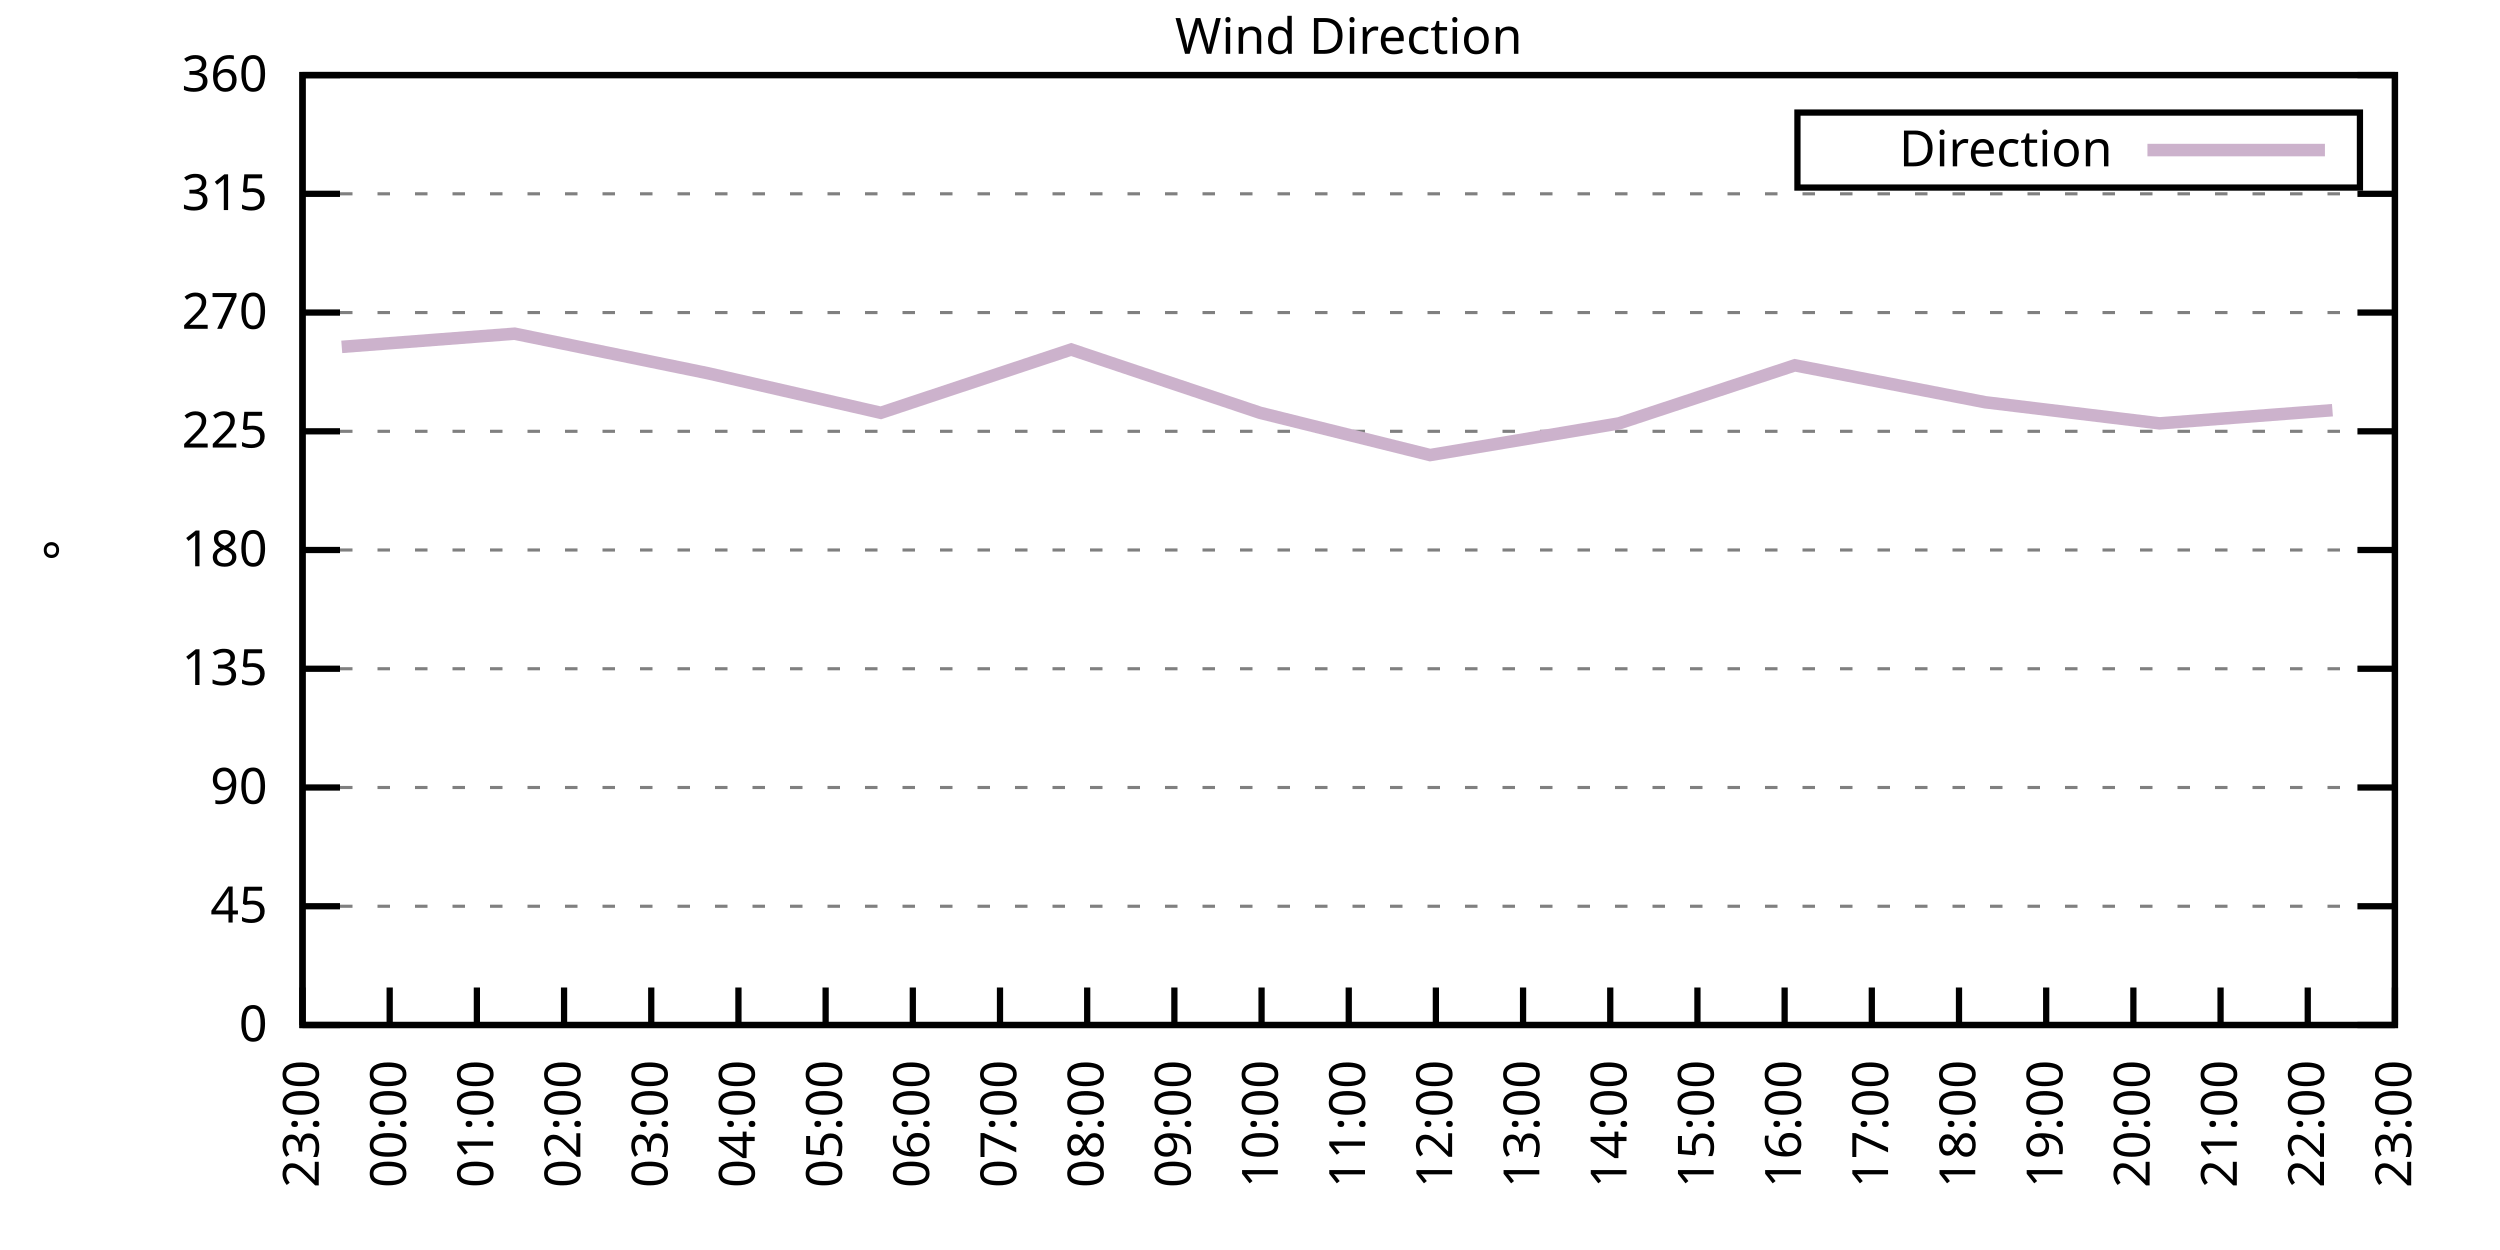
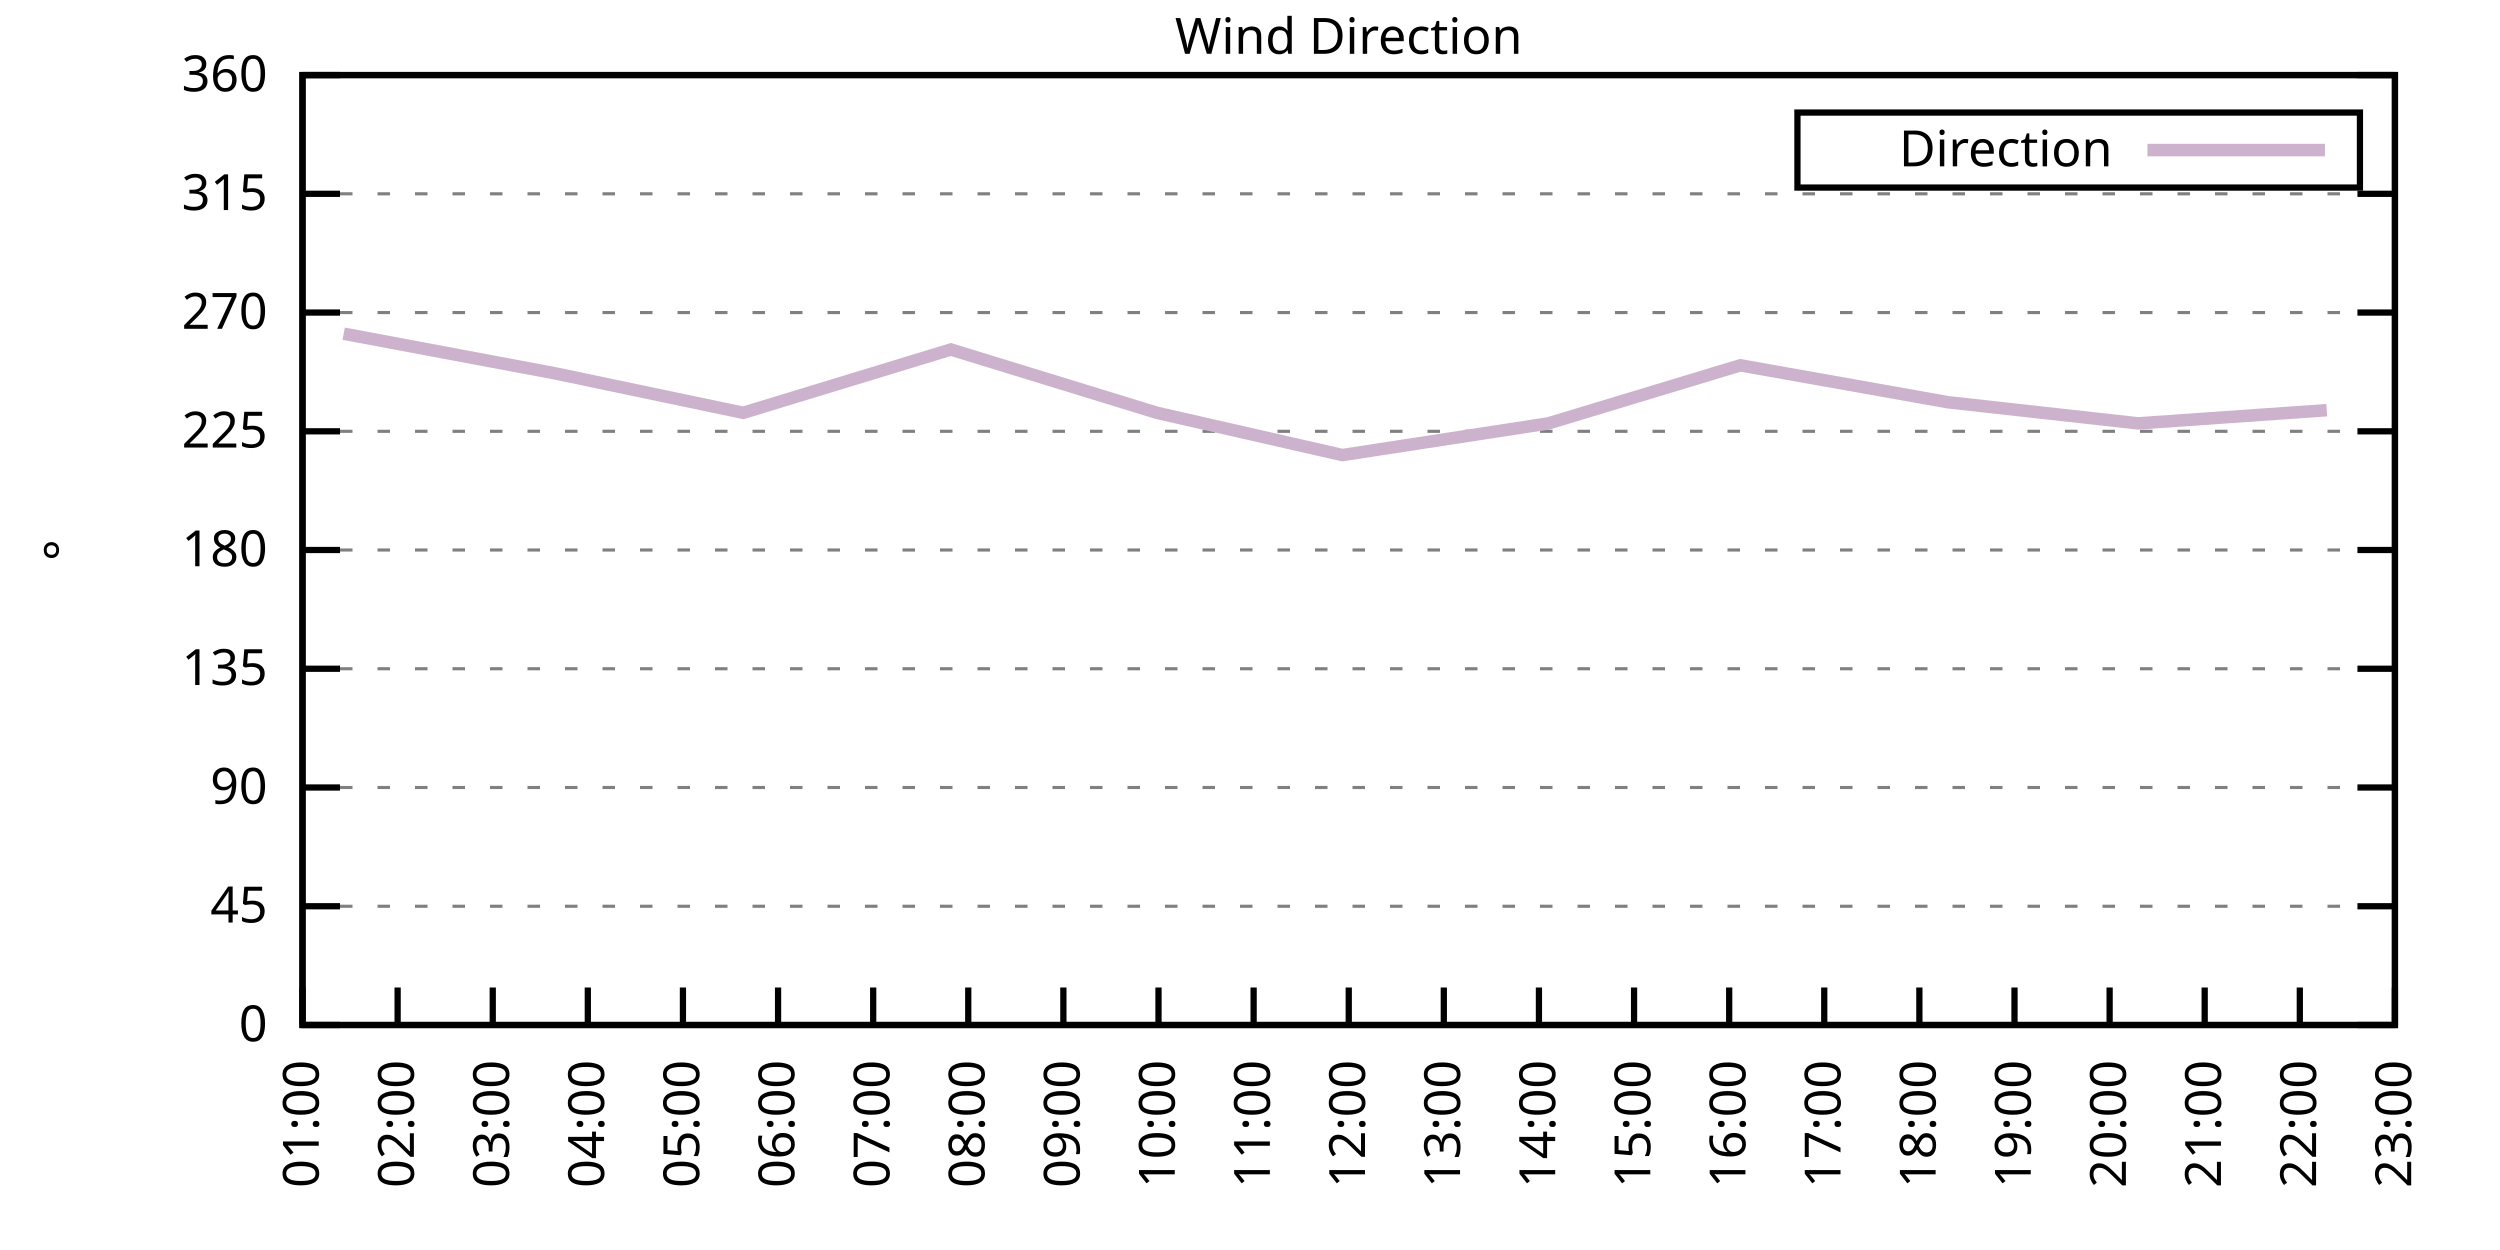
<svg xmlns="http://www.w3.org/2000/svg" xmlns:xlink="http://www.w3.org/1999/xlink" width="400" height="200" viewBox="0 0 400 200">
  <g id="gnuplot_canvas">
    <rect x="0" y="0" width="400" height="200" fill="none" />
    <defs>
      <circle id="gpDot" r="0.5" stroke-width="0.5" stroke="currentColor" />
      <path id="gpPt0" stroke-width="0.333" stroke="currentColor" d="M-1,0 h2 M0,-1 v2" />
      <path id="gpPt1" stroke-width="0.333" stroke="currentColor" d="M-1,-1 L1,1 M1,-1 L-1,1" />
      <path id="gpPt2" stroke-width="0.333" stroke="currentColor" d="M-1,0 L1,0 M0,-1 L0,1 M-1,-1 L1,1 M-1,1 L1,-1" />
      <rect id="gpPt3" stroke-width="0.333" stroke="currentColor" x="-1" y="-1" width="2" height="2" />
      <rect id="gpPt4" stroke-width="0.333" stroke="currentColor" fill="currentColor" x="-1" y="-1" width="2" height="2" />
      <circle id="gpPt5" stroke-width="0.333" stroke="currentColor" cx="0" cy="0" r="1" />
      <use xlink:href="#gpPt5" id="gpPt6" fill="currentColor" stroke="none" />
      <path id="gpPt7" stroke-width="0.333" stroke="currentColor" d="M0,-1.33 L-1.33,0.67 L1.33,0.67 z" />
      <use xlink:href="#gpPt7" id="gpPt8" fill="currentColor" stroke="none" />
      <use xlink:href="#gpPt7" id="gpPt9" stroke="currentColor" transform="rotate(180)" />
      <use xlink:href="#gpPt9" id="gpPt10" fill="currentColor" stroke="none" />
      <use xlink:href="#gpPt3" id="gpPt11" stroke="currentColor" transform="rotate(45)" />
      <use xlink:href="#gpPt11" id="gpPt12" fill="currentColor" stroke="none" />
      <path id="gpPt13" stroke-width="0.333" stroke="currentColor" d="M0,1.330 L1.265,0.411 L0.782,-1.067 L-0.782,-1.076 L-1.265,0.411 z" />
      <use xlink:href="#gpPt13" id="gpPt14" fill="currentColor" stroke="none" />
      <filter id="textbox" filterUnits="objectBoundingBox" x="0" y="0" height="1" width="1">
        <feFlood flood-color="white" flood-opacity="1" result="bgnd" />
        <feComposite in="SourceGraphic" in2="bgnd" operator="atop" />
      </filter>
      <filter id="greybox" filterUnits="objectBoundingBox" x="0" y="0" height="1" width="1">
        <feFlood flood-color="lightgrey" flood-opacity="1" result="grey" />
        <feComposite in="SourceGraphic" in2="grey" operator="atop" />
      </filter>
    </defs>
    <g fill="none" color="white" stroke="currentColor" stroke-width="1.00" stroke-linecap="butt" stroke-linejoin="miter">
</g>
    <g fill="none" color="black" stroke="currentColor" stroke-width="1.00" stroke-linecap="butt" stroke-linejoin="miter">
      <g stroke="none" shape-rendering="crispEdges">
        <polygon fill="rgb(255, 255, 255)" points="48.40,164.00 383.18,164.00 383.18,12.02 48.40,12.02 " />
      </g>
    </g>
    <g fill="none" color="black" stroke="currentColor" stroke-width="1.00" stroke-linecap="butt" stroke-linejoin="miter">
</g>
    <g fill="none" color="black" stroke="black" stroke-width="0.50" stroke-linecap="butt" stroke-linejoin="miter">
</g>
    <g fill="none" color="gray" stroke="currentColor" stroke-width="0.50" stroke-linecap="butt" stroke-linejoin="miter">
      <path stroke="gray" stroke-dasharray="2,4" class="gridline" d="M48.40,164.00 L383.19,164.00  " />
    </g>
    <g fill="none" color="gray" stroke="gray" stroke-width="1.00" stroke-linecap="butt" stroke-linejoin="miter">
</g>
    <g fill="none" color="black" stroke="currentColor" stroke-width="1.00" stroke-linecap="butt" stroke-linejoin="miter">
      <path stroke="black" d="M48.40,164.00 L54.40,164.00 M383.19,164.00 L377.19,164.00  " />
      <g transform="translate(42.80,166.60)" stroke="none" fill="black" font-family="Sans" font-size="8.00" text-anchor="end">
        <text>
          <tspan font-family="Sans"> 0</tspan>
        </text>
      </g>
    </g>
    <g fill="none" color="black" stroke="currentColor" stroke-width="1.00" stroke-linecap="butt" stroke-linejoin="miter">
</g>
    <g fill="none" color="black" stroke="black" stroke-width="0.50" stroke-linecap="butt" stroke-linejoin="miter">
</g>
    <g fill="none" color="gray" stroke="currentColor" stroke-width="0.50" stroke-linecap="butt" stroke-linejoin="miter">
      <path stroke="gray" stroke-dasharray="2,4" class="gridline" d="M48.40,145.00 L383.19,145.00  " />
    </g>
    <g fill="none" color="gray" stroke="gray" stroke-width="1.00" stroke-linecap="butt" stroke-linejoin="miter">
</g>
    <g fill="none" color="black" stroke="currentColor" stroke-width="1.00" stroke-linecap="butt" stroke-linejoin="miter">
      <path stroke="black" d="M48.40,145.00 L54.40,145.00 M383.19,145.00 L377.19,145.00  " />
      <g transform="translate(42.80,147.60)" stroke="none" fill="black" font-family="Sans" font-size="8.00" text-anchor="end">
        <text>
          <tspan font-family="Sans"> 45</tspan>
        </text>
      </g>
    </g>
    <g fill="none" color="black" stroke="currentColor" stroke-width="1.00" stroke-linecap="butt" stroke-linejoin="miter">
</g>
    <g fill="none" color="black" stroke="black" stroke-width="0.50" stroke-linecap="butt" stroke-linejoin="miter">
</g>
    <g fill="none" color="gray" stroke="currentColor" stroke-width="0.50" stroke-linecap="butt" stroke-linejoin="miter">
      <path stroke="gray" stroke-dasharray="2,4" class="gridline" d="M48.40,126.00 L383.19,126.00  " />
    </g>
    <g fill="none" color="gray" stroke="gray" stroke-width="1.00" stroke-linecap="butt" stroke-linejoin="miter">
</g>
    <g fill="none" color="black" stroke="currentColor" stroke-width="1.00" stroke-linecap="butt" stroke-linejoin="miter">
      <path stroke="black" d="M48.40,126.00 L54.40,126.00 M383.19,126.00 L377.19,126.00  " />
      <g transform="translate(42.80,128.60)" stroke="none" fill="black" font-family="Sans" font-size="8.00" text-anchor="end">
        <text>
          <tspan font-family="Sans"> 90</tspan>
        </text>
      </g>
    </g>
    <g fill="none" color="black" stroke="currentColor" stroke-width="1.00" stroke-linecap="butt" stroke-linejoin="miter">
</g>
    <g fill="none" color="black" stroke="black" stroke-width="0.50" stroke-linecap="butt" stroke-linejoin="miter">
</g>
    <g fill="none" color="gray" stroke="currentColor" stroke-width="0.50" stroke-linecap="butt" stroke-linejoin="miter">
      <path stroke="gray" stroke-dasharray="2,4" class="gridline" d="M48.40,107.00 L383.19,107.00  " />
    </g>
    <g fill="none" color="gray" stroke="gray" stroke-width="1.00" stroke-linecap="butt" stroke-linejoin="miter">
</g>
    <g fill="none" color="black" stroke="currentColor" stroke-width="1.00" stroke-linecap="butt" stroke-linejoin="miter">
      <path stroke="black" d="M48.40,107.00 L54.40,107.00 M383.19,107.00 L377.19,107.00  " />
      <g transform="translate(42.80,109.60)" stroke="none" fill="black" font-family="Sans" font-size="8.00" text-anchor="end">
        <text>
          <tspan font-family="Sans"> 135</tspan>
        </text>
      </g>
    </g>
    <g fill="none" color="black" stroke="currentColor" stroke-width="1.00" stroke-linecap="butt" stroke-linejoin="miter">
</g>
    <g fill="none" color="black" stroke="black" stroke-width="0.50" stroke-linecap="butt" stroke-linejoin="miter">
</g>
    <g fill="none" color="gray" stroke="currentColor" stroke-width="0.50" stroke-linecap="butt" stroke-linejoin="miter">
      <path stroke="gray" stroke-dasharray="2,4" class="gridline" d="M48.40,88.00 L383.19,88.00  " />
    </g>
    <g fill="none" color="gray" stroke="gray" stroke-width="1.00" stroke-linecap="butt" stroke-linejoin="miter">
</g>
    <g fill="none" color="black" stroke="currentColor" stroke-width="1.00" stroke-linecap="butt" stroke-linejoin="miter">
      <path stroke="black" d="M48.40,88.00 L54.40,88.00 M383.19,88.00 L377.19,88.00  " />
      <g transform="translate(42.80,90.60)" stroke="none" fill="black" font-family="Sans" font-size="8.00" text-anchor="end">
        <text>
          <tspan font-family="Sans"> 180</tspan>
        </text>
      </g>
    </g>
    <g fill="none" color="black" stroke="currentColor" stroke-width="1.00" stroke-linecap="butt" stroke-linejoin="miter">
</g>
    <g fill="none" color="black" stroke="black" stroke-width="0.50" stroke-linecap="butt" stroke-linejoin="miter">
</g>
    <g fill="none" color="gray" stroke="currentColor" stroke-width="0.50" stroke-linecap="butt" stroke-linejoin="miter">
      <path stroke="gray" stroke-dasharray="2,4" class="gridline" d="M48.40,69.01 L383.19,69.01  " />
    </g>
    <g fill="none" color="gray" stroke="gray" stroke-width="1.00" stroke-linecap="butt" stroke-linejoin="miter">
</g>
    <g fill="none" color="black" stroke="currentColor" stroke-width="1.00" stroke-linecap="butt" stroke-linejoin="miter">
      <path stroke="black" d="M48.40,69.01 L54.40,69.01 M383.19,69.01 L377.19,69.01  " />
      <g transform="translate(42.80,71.61)" stroke="none" fill="black" font-family="Sans" font-size="8.00" text-anchor="end">
        <text>
          <tspan font-family="Sans"> 225</tspan>
        </text>
      </g>
    </g>
    <g fill="none" color="black" stroke="currentColor" stroke-width="1.00" stroke-linecap="butt" stroke-linejoin="miter">
</g>
    <g fill="none" color="black" stroke="black" stroke-width="0.50" stroke-linecap="butt" stroke-linejoin="miter">
</g>
    <g fill="none" color="gray" stroke="currentColor" stroke-width="0.50" stroke-linecap="butt" stroke-linejoin="miter">
      <path stroke="gray" stroke-dasharray="2,4" class="gridline" d="M48.40,50.01 L383.19,50.01  " />
    </g>
    <g fill="none" color="gray" stroke="gray" stroke-width="1.00" stroke-linecap="butt" stroke-linejoin="miter">
</g>
    <g fill="none" color="black" stroke="currentColor" stroke-width="1.00" stroke-linecap="butt" stroke-linejoin="miter">
      <path stroke="black" d="M48.40,50.01 L54.40,50.01 M383.19,50.01 L377.19,50.01  " />
      <g transform="translate(42.80,52.61)" stroke="none" fill="black" font-family="Sans" font-size="8.00" text-anchor="end">
        <text>
          <tspan font-family="Sans"> 270</tspan>
        </text>
      </g>
    </g>
    <g fill="none" color="black" stroke="currentColor" stroke-width="1.00" stroke-linecap="butt" stroke-linejoin="miter">
</g>
    <g fill="none" color="black" stroke="black" stroke-width="0.50" stroke-linecap="butt" stroke-linejoin="miter">
</g>
    <g fill="none" color="gray" stroke="currentColor" stroke-width="0.50" stroke-linecap="butt" stroke-linejoin="miter">
      <path stroke="gray" stroke-dasharray="2,4" class="gridline" d="M48.40,31.01 L383.19,31.01  " />
    </g>
    <g fill="none" color="gray" stroke="gray" stroke-width="1.00" stroke-linecap="butt" stroke-linejoin="miter">
</g>
    <g fill="none" color="black" stroke="currentColor" stroke-width="1.00" stroke-linecap="butt" stroke-linejoin="miter">
      <path stroke="black" d="M48.40,31.01 L54.40,31.01 M383.19,31.01 L377.19,31.01  " />
      <g transform="translate(42.80,33.61)" stroke="none" fill="black" font-family="Sans" font-size="8.00" text-anchor="end">
        <text>
          <tspan font-family="Sans"> 315</tspan>
        </text>
      </g>
    </g>
    <g fill="none" color="black" stroke="currentColor" stroke-width="1.00" stroke-linecap="butt" stroke-linejoin="miter">
</g>
    <g fill="none" color="black" stroke="black" stroke-width="0.50" stroke-linecap="butt" stroke-linejoin="miter">
</g>
    <g fill="none" color="gray" stroke="currentColor" stroke-width="0.50" stroke-linecap="butt" stroke-linejoin="miter">
      <path stroke="gray" stroke-dasharray="2,4" class="gridline" d="M48.40,12.01 L383.19,12.01  " />
    </g>
    <g fill="none" color="gray" stroke="gray" stroke-width="1.00" stroke-linecap="butt" stroke-linejoin="miter">
</g>
    <g fill="none" color="black" stroke="currentColor" stroke-width="1.00" stroke-linecap="butt" stroke-linejoin="miter">
      <path stroke="black" d="M48.40,12.01 L54.40,12.01 M383.19,12.01 L377.19,12.01  " />
      <g transform="translate(42.80,14.61)" stroke="none" fill="black" font-family="Sans" font-size="8.00" text-anchor="end">
        <text>
          <tspan font-family="Sans"> 360</tspan>
        </text>
      </g>
    </g>
    <g fill="none" color="black" stroke="currentColor" stroke-width="1.00" stroke-linecap="butt" stroke-linejoin="miter">
      <path stroke="black" d="M48.40,164.00 L48.40,158.00  " />
      <g transform="translate(51.00,169.60) rotate(270.00)" stroke="none" fill="black" font-family="Sans" font-size="8.00" text-anchor="end">
        <text>
-           <tspan font-family="Sans">23:00</tspan>
-         </text>
-       </g>
-     </g>
-     <g fill="none" color="black" stroke="currentColor" stroke-width="1.00" stroke-linecap="butt" stroke-linejoin="miter">
-       <path stroke="black" d="M62.35,164.00 L62.35,158.00  " />
-       <g transform="translate(64.95,169.60) rotate(270.00)" stroke="none" fill="black" font-family="Sans" font-size="8.00" text-anchor="end">
-         <text>
-           <tspan font-family="Sans">00:00</tspan>
-         </text>
-       </g>
-     </g>
-     <g fill="none" color="black" stroke="currentColor" stroke-width="1.00" stroke-linecap="butt" stroke-linejoin="miter">
-       <path stroke="black" d="M76.30,164.00 L76.30,158.00  " />
-       <g transform="translate(78.90,169.60) rotate(270.00)" stroke="none" fill="black" font-family="Sans" font-size="8.00" text-anchor="end">
-         <text>
          <tspan font-family="Sans">01:00</tspan>
        </text>
      </g>
    </g>
    <g fill="none" color="black" stroke="currentColor" stroke-width="1.00" stroke-linecap="butt" stroke-linejoin="miter">
-       <path stroke="black" d="M90.25,164.00 L90.25,158.00  " />
-       <g transform="translate(92.85,169.60) rotate(270.00)" stroke="none" fill="black" font-family="Sans" font-size="8.00" text-anchor="end">
+       <path stroke="black" d="M63.62,164.00 L63.62,158.00  " />
+       <g transform="translate(66.22,169.60) rotate(270.00)" stroke="none" fill="black" font-family="Sans" font-size="8.00" text-anchor="end">
        <text>
          <tspan font-family="Sans">02:00</tspan>
        </text>
      </g>
    </g>
    <g fill="none" color="black" stroke="currentColor" stroke-width="1.00" stroke-linecap="butt" stroke-linejoin="miter">
-       <path stroke="black" d="M104.20,164.00 L104.20,158.00  " />
-       <g transform="translate(106.80,169.60) rotate(270.00)" stroke="none" fill="black" font-family="Sans" font-size="8.00" text-anchor="end">
+       <path stroke="black" d="M78.84,164.00 L78.84,158.00  " />
+       <g transform="translate(81.44,169.60) rotate(270.00)" stroke="none" fill="black" font-family="Sans" font-size="8.00" text-anchor="end">
        <text>
          <tspan font-family="Sans">03:00</tspan>
        </text>
      </g>
    </g>
    <g fill="none" color="black" stroke="currentColor" stroke-width="1.00" stroke-linecap="butt" stroke-linejoin="miter">
-       <path stroke="black" d="M118.15,164.00 L118.15,158.00  " />
-       <g transform="translate(120.75,169.60) rotate(270.00)" stroke="none" fill="black" font-family="Sans" font-size="8.00" text-anchor="end">
+       <path stroke="black" d="M94.05,164.00 L94.05,158.00  " />
+       <g transform="translate(96.65,169.60) rotate(270.00)" stroke="none" fill="black" font-family="Sans" font-size="8.00" text-anchor="end">
        <text>
          <tspan font-family="Sans">04:00</tspan>
        </text>
      </g>
    </g>
    <g fill="none" color="black" stroke="currentColor" stroke-width="1.00" stroke-linecap="butt" stroke-linejoin="miter">
-       <path stroke="black" d="M132.10,164.00 L132.10,158.00  " />
-       <g transform="translate(134.70,169.60) rotate(270.00)" stroke="none" fill="black" font-family="Sans" font-size="8.00" text-anchor="end">
+       <path stroke="black" d="M109.27,164.00 L109.27,158.00  " />
+       <g transform="translate(111.87,169.60) rotate(270.00)" stroke="none" fill="black" font-family="Sans" font-size="8.00" text-anchor="end">
        <text>
          <tspan font-family="Sans">05:00</tspan>
        </text>
      </g>
    </g>
    <g fill="none" color="black" stroke="currentColor" stroke-width="1.00" stroke-linecap="butt" stroke-linejoin="miter">
-       <path stroke="black" d="M146.05,164.00 L146.05,158.00  " />
-       <g transform="translate(148.65,169.60) rotate(270.00)" stroke="none" fill="black" font-family="Sans" font-size="8.00" text-anchor="end">
+       <path stroke="black" d="M124.49,164.00 L124.49,158.00  " />
+       <g transform="translate(127.09,169.60) rotate(270.00)" stroke="none" fill="black" font-family="Sans" font-size="8.00" text-anchor="end">
        <text>
          <tspan font-family="Sans">06:00</tspan>
        </text>
      </g>
    </g>
    <g fill="none" color="black" stroke="currentColor" stroke-width="1.00" stroke-linecap="butt" stroke-linejoin="miter">
-       <path stroke="black" d="M160.00,164.00 L160.00,158.00  " />
-       <g transform="translate(162.60,169.60) rotate(270.00)" stroke="none" fill="black" font-family="Sans" font-size="8.00" text-anchor="end">
+       <path stroke="black" d="M139.71,164.00 L139.71,158.00  " />
+       <g transform="translate(142.31,169.60) rotate(270.00)" stroke="none" fill="black" font-family="Sans" font-size="8.00" text-anchor="end">
        <text>
          <tspan font-family="Sans">07:00</tspan>
        </text>
      </g>
    </g>
    <g fill="none" color="black" stroke="currentColor" stroke-width="1.00" stroke-linecap="butt" stroke-linejoin="miter">
-       <path stroke="black" d="M173.95,164.00 L173.95,158.00  " />
-       <g transform="translate(176.55,169.60) rotate(270.00)" stroke="none" fill="black" font-family="Sans" font-size="8.00" text-anchor="end">
+       <path stroke="black" d="M154.92,164.00 L154.92,158.00  " />
+       <g transform="translate(157.52,169.60) rotate(270.00)" stroke="none" fill="black" font-family="Sans" font-size="8.00" text-anchor="end">
        <text>
          <tspan font-family="Sans">08:00</tspan>
        </text>
      </g>
    </g>
    <g fill="none" color="black" stroke="currentColor" stroke-width="1.00" stroke-linecap="butt" stroke-linejoin="miter">
-       <path stroke="black" d="M187.90,164.00 L187.90,158.00  " />
-       <g transform="translate(190.50,169.60) rotate(270.00)" stroke="none" fill="black" font-family="Sans" font-size="8.00" text-anchor="end">
+       <path stroke="black" d="M170.14,164.00 L170.14,158.00  " />
+       <g transform="translate(172.74,169.60) rotate(270.00)" stroke="none" fill="black" font-family="Sans" font-size="8.00" text-anchor="end">
        <text>
          <tspan font-family="Sans">09:00</tspan>
        </text>
      </g>
    </g>
    <g fill="none" color="black" stroke="currentColor" stroke-width="1.00" stroke-linecap="butt" stroke-linejoin="miter">
-       <path stroke="black" d="M201.85,164.00 L201.85,158.00  " />
-       <g transform="translate(204.45,169.60) rotate(270.00)" stroke="none" fill="black" font-family="Sans" font-size="8.00" text-anchor="end">
+       <path stroke="black" d="M185.36,164.00 L185.36,158.00  " />
+       <g transform="translate(187.96,169.60) rotate(270.00)" stroke="none" fill="black" font-family="Sans" font-size="8.00" text-anchor="end">
        <text>
          <tspan font-family="Sans">10:00</tspan>
+         </text>
+       </g>
+     </g>
+     <g fill="none" color="black" stroke="currentColor" stroke-width="1.00" stroke-linecap="butt" stroke-linejoin="miter">
+       <path stroke="black" d="M200.58,164.00 L200.58,158.00  " />
+       <g transform="translate(203.18,169.60) rotate(270.00)" stroke="none" fill="black" font-family="Sans" font-size="8.00" text-anchor="end">
+         <text>
+           <tspan font-family="Sans">11:00</tspan>
        </text>
      </g>
    </g>
    <g fill="none" color="black" stroke="currentColor" stroke-width="1.00" stroke-linecap="butt" stroke-linejoin="miter">
      <path stroke="black" d="M215.80,164.00 L215.80,158.00  " />
      <g transform="translate(218.40,169.60) rotate(270.00)" stroke="none" fill="black" font-family="Sans" font-size="8.00" text-anchor="end">
        <text>
-           <tspan font-family="Sans">11:00</tspan>
-         </text>
-       </g>
-     </g>
-     <g fill="none" color="black" stroke="currentColor" stroke-width="1.00" stroke-linecap="butt" stroke-linejoin="miter">
-       <path stroke="black" d="M229.74,164.00 L229.74,158.00  " />
-       <g transform="translate(232.34,169.60) rotate(270.00)" stroke="none" fill="black" font-family="Sans" font-size="8.00" text-anchor="end">
-         <text>
          <tspan font-family="Sans">12:00</tspan>
        </text>
      </g>
    </g>
    <g fill="none" color="black" stroke="currentColor" stroke-width="1.00" stroke-linecap="butt" stroke-linejoin="miter">
-       <path stroke="black" d="M243.69,164.00 L243.69,158.00  " />
-       <g transform="translate(246.29,169.60) rotate(270.00)" stroke="none" fill="black" font-family="Sans" font-size="8.00" text-anchor="end">
+       <path stroke="black" d="M231.01,164.00 L231.01,158.00  " />
+       <g transform="translate(233.61,169.60) rotate(270.00)" stroke="none" fill="black" font-family="Sans" font-size="8.00" text-anchor="end">
        <text>
          <tspan font-family="Sans">13:00</tspan>
        </text>
      </g>
    </g>
    <g fill="none" color="black" stroke="currentColor" stroke-width="1.00" stroke-linecap="butt" stroke-linejoin="miter">
-       <path stroke="black" d="M257.64,164.00 L257.64,158.00  " />
-       <g transform="translate(260.24,169.60) rotate(270.00)" stroke="none" fill="black" font-family="Sans" font-size="8.00" text-anchor="end">
+       <path stroke="black" d="M246.23,164.00 L246.23,158.00  " />
+       <g transform="translate(248.83,169.60) rotate(270.00)" stroke="none" fill="black" font-family="Sans" font-size="8.00" text-anchor="end">
        <text>
          <tspan font-family="Sans">14:00</tspan>
        </text>
      </g>
    </g>
    <g fill="none" color="black" stroke="currentColor" stroke-width="1.00" stroke-linecap="butt" stroke-linejoin="miter">
-       <path stroke="black" d="M271.59,164.00 L271.59,158.00  " />
-       <g transform="translate(274.19,169.60) rotate(270.00)" stroke="none" fill="black" font-family="Sans" font-size="8.00" text-anchor="end">
+       <path stroke="black" d="M261.45,164.00 L261.45,158.00  " />
+       <g transform="translate(264.05,169.60) rotate(270.00)" stroke="none" fill="black" font-family="Sans" font-size="8.00" text-anchor="end">
        <text>
          <tspan font-family="Sans">15:00</tspan>
        </text>
      </g>
    </g>
    <g fill="none" color="black" stroke="currentColor" stroke-width="1.00" stroke-linecap="butt" stroke-linejoin="miter">
-       <path stroke="black" d="M285.54,164.00 L285.54,158.00  " />
-       <g transform="translate(288.14,169.60) rotate(270.00)" stroke="none" fill="black" font-family="Sans" font-size="8.00" text-anchor="end">
+       <path stroke="black" d="M276.67,164.00 L276.67,158.00  " />
+       <g transform="translate(279.27,169.60) rotate(270.00)" stroke="none" fill="black" font-family="Sans" font-size="8.00" text-anchor="end">
        <text>
          <tspan font-family="Sans">16:00</tspan>
        </text>
      </g>
    </g>
    <g fill="none" color="black" stroke="currentColor" stroke-width="1.00" stroke-linecap="butt" stroke-linejoin="miter">
-       <path stroke="black" d="M299.49,164.00 L299.49,158.00  " />
-       <g transform="translate(302.09,169.60) rotate(270.00)" stroke="none" fill="black" font-family="Sans" font-size="8.00" text-anchor="end">
+       <path stroke="black" d="M291.88,164.00 L291.88,158.00  " />
+       <g transform="translate(294.48,169.60) rotate(270.00)" stroke="none" fill="black" font-family="Sans" font-size="8.00" text-anchor="end">
        <text>
          <tspan font-family="Sans">17:00</tspan>
        </text>
      </g>
    </g>
    <g fill="none" color="black" stroke="currentColor" stroke-width="1.00" stroke-linecap="butt" stroke-linejoin="miter">
-       <path stroke="black" d="M313.44,164.00 L313.44,158.00  " />
-       <g transform="translate(316.04,169.60) rotate(270.00)" stroke="none" fill="black" font-family="Sans" font-size="8.00" text-anchor="end">
+       <path stroke="black" d="M307.10,164.00 L307.10,158.00  " />
+       <g transform="translate(309.70,169.60) rotate(270.00)" stroke="none" fill="black" font-family="Sans" font-size="8.00" text-anchor="end">
        <text>
          <tspan font-family="Sans">18:00</tspan>
        </text>
      </g>
    </g>
    <g fill="none" color="black" stroke="currentColor" stroke-width="1.00" stroke-linecap="butt" stroke-linejoin="miter">
-       <path stroke="black" d="M327.39,164.00 L327.39,158.00  " />
-       <g transform="translate(329.99,169.60) rotate(270.00)" stroke="none" fill="black" font-family="Sans" font-size="8.00" text-anchor="end">
+       <path stroke="black" d="M322.32,164.00 L322.32,158.00  " />
+       <g transform="translate(324.92,169.60) rotate(270.00)" stroke="none" fill="black" font-family="Sans" font-size="8.00" text-anchor="end">
        <text>
          <tspan font-family="Sans">19:00</tspan>
        </text>
      </g>
    </g>
    <g fill="none" color="black" stroke="currentColor" stroke-width="1.00" stroke-linecap="butt" stroke-linejoin="miter">
-       <path stroke="black" d="M341.34,164.00 L341.34,158.00  " />
-       <g transform="translate(343.94,169.60) rotate(270.00)" stroke="none" fill="black" font-family="Sans" font-size="8.00" text-anchor="end">
+       <path stroke="black" d="M337.54,164.00 L337.54,158.00  " />
+       <g transform="translate(340.14,169.60) rotate(270.00)" stroke="none" fill="black" font-family="Sans" font-size="8.00" text-anchor="end">
        <text>
          <tspan font-family="Sans">20:00</tspan>
        </text>
      </g>
    </g>
    <g fill="none" color="black" stroke="currentColor" stroke-width="1.00" stroke-linecap="butt" stroke-linejoin="miter">
-       <path stroke="black" d="M355.29,164.00 L355.29,158.00  " />
-       <g transform="translate(357.89,169.60) rotate(270.00)" stroke="none" fill="black" font-family="Sans" font-size="8.00" text-anchor="end">
+       <path stroke="black" d="M352.75,164.00 L352.75,158.00  " />
+       <g transform="translate(355.35,169.60) rotate(270.00)" stroke="none" fill="black" font-family="Sans" font-size="8.00" text-anchor="end">
        <text>
          <tspan font-family="Sans">21:00</tspan>
        </text>
      </g>
    </g>
    <g fill="none" color="black" stroke="currentColor" stroke-width="1.00" stroke-linecap="butt" stroke-linejoin="miter">
-       <path stroke="black" d="M369.24,164.00 L369.24,158.00  " />
-       <g transform="translate(371.84,169.60) rotate(270.00)" stroke="none" fill="black" font-family="Sans" font-size="8.00" text-anchor="end">
+       <path stroke="black" d="M367.97,164.00 L367.97,158.00  " />
+       <g transform="translate(370.57,169.60) rotate(270.00)" stroke="none" fill="black" font-family="Sans" font-size="8.00" text-anchor="end">
        <text>
          <tspan font-family="Sans">22:00</tspan>
        </text>
      </g>
    </g>
    <g fill="none" color="black" stroke="currentColor" stroke-width="1.00" stroke-linecap="butt" stroke-linejoin="miter">
      <path stroke="black" d="M383.19,164.00 L383.19,158.00  " />
      <g transform="translate(385.79,169.60) rotate(270.00)" stroke="none" fill="black" font-family="Sans" font-size="8.00" text-anchor="end">
        <text>
          <tspan font-family="Sans">23:00</tspan>
        </text>
      </g>
    </g>
    <g fill="none" color="black" stroke="currentColor" stroke-width="1.00" stroke-linecap="butt" stroke-linejoin="miter">
</g>
    <g fill="none" color="black" stroke="currentColor" stroke-width="1.00" stroke-linecap="butt" stroke-linejoin="miter">
      <path stroke="black" d="M48.40,12.01 L48.40,164.00 L383.19,164.00 L383.19,12.01 L48.40,12.01 Z  " />
    </g>
    <g fill="none" color="black" stroke="currentColor" stroke-width="1.00" stroke-linecap="butt" stroke-linejoin="miter">
</g>
    <g fill="none" color="black" stroke="currentColor" stroke-width="1.00" stroke-linecap="butt" stroke-linejoin="miter">
      <path stroke="black" d="M287.59,30.01 L287.59,18.01 L377.59,18.01 L377.59,30.01 L287.59,30.01 Z  " />
    </g>
    <g id="Wind_direction_plot_1">
      <g fill="none" color="white" stroke="black" stroke-width="2.00" stroke-linecap="butt" stroke-linejoin="miter">
</g>
      <g fill="none" color="black" stroke="currentColor" stroke-width="2.00" stroke-linecap="butt" stroke-linejoin="miter">
        <g transform="translate(337.99,26.61)" stroke="none" fill="black" font-family="Sans" font-size="8.00" text-anchor="end">
          <text>
            <tspan font-family="Sans">Direction</tspan>
          </text>
        </g>
      </g>
      <g fill="none" color="black" stroke="currentColor" stroke-width="2.00" stroke-linecap="butt" stroke-linejoin="miter">
-         <path stroke="rgb(204, 178, 204)" d="M343.59,24.01 L371.99,24.01 M54.68,55.50 L82.34,53.39 L113.27,59.72 L140.93,66.05 L171.39,55.92 L201.61,66.05   L228.81,72.81 L259.04,67.74 L287.17,58.45 L317.63,64.36 L345.53,67.74 L373.19,65.63  " />
+         <path stroke="rgb(204, 178, 204)" d="M343.59,24.01 L371.99,24.01 M54.99,53.39 L88.73,59.72 L118.91,66.05 L152.13,55.92 L185.11,66.05 L214.78,72.81   L247.75,67.74 L278.44,58.45 L311.67,64.36 L342.10,67.74 L372.28,65.63  " />
      </g>
    </g>
    <g fill="none" color="black" stroke="currentColor" stroke-width="2.00" stroke-linecap="butt" stroke-linejoin="miter">
</g>
    <g fill="none" color="black" stroke="black" stroke-width="1.00" stroke-linecap="butt" stroke-linejoin="miter">
</g>
    <g fill="none" color="black" stroke="currentColor" stroke-width="1.00" stroke-linecap="butt" stroke-linejoin="miter">
      <path stroke="black" d="M48.40,12.01 L48.40,164.00 L383.19,164.00 L383.19,12.01 L48.40,12.01 Z  " />
      <g transform="translate(12.80,88.01) rotate(270.00)" stroke="none" fill="black" font-family="Sans" font-size="8.00" text-anchor="middle">
        <text>
          <tspan font-family="Sans">°</tspan>
        </text>
      </g>
    </g>
    <g fill="none" color="black" stroke="currentColor" stroke-width="1.00" stroke-linecap="butt" stroke-linejoin="miter">
</g>
    <g fill="none" color="black" stroke="currentColor" stroke-width="1.00" stroke-linecap="butt" stroke-linejoin="miter">
      <g transform="translate(215.79,8.61)" stroke="none" fill="black" font-family="Sans" font-size="8.00" text-anchor="middle">
        <text>
          <tspan font-family="Sans">Wind Direction</tspan>
        </text>
      </g>
    </g>
    <g fill="none" color="black" stroke="currentColor" stroke-width="1.00" stroke-linecap="butt" stroke-linejoin="miter">
</g>
  </g>
</svg>
